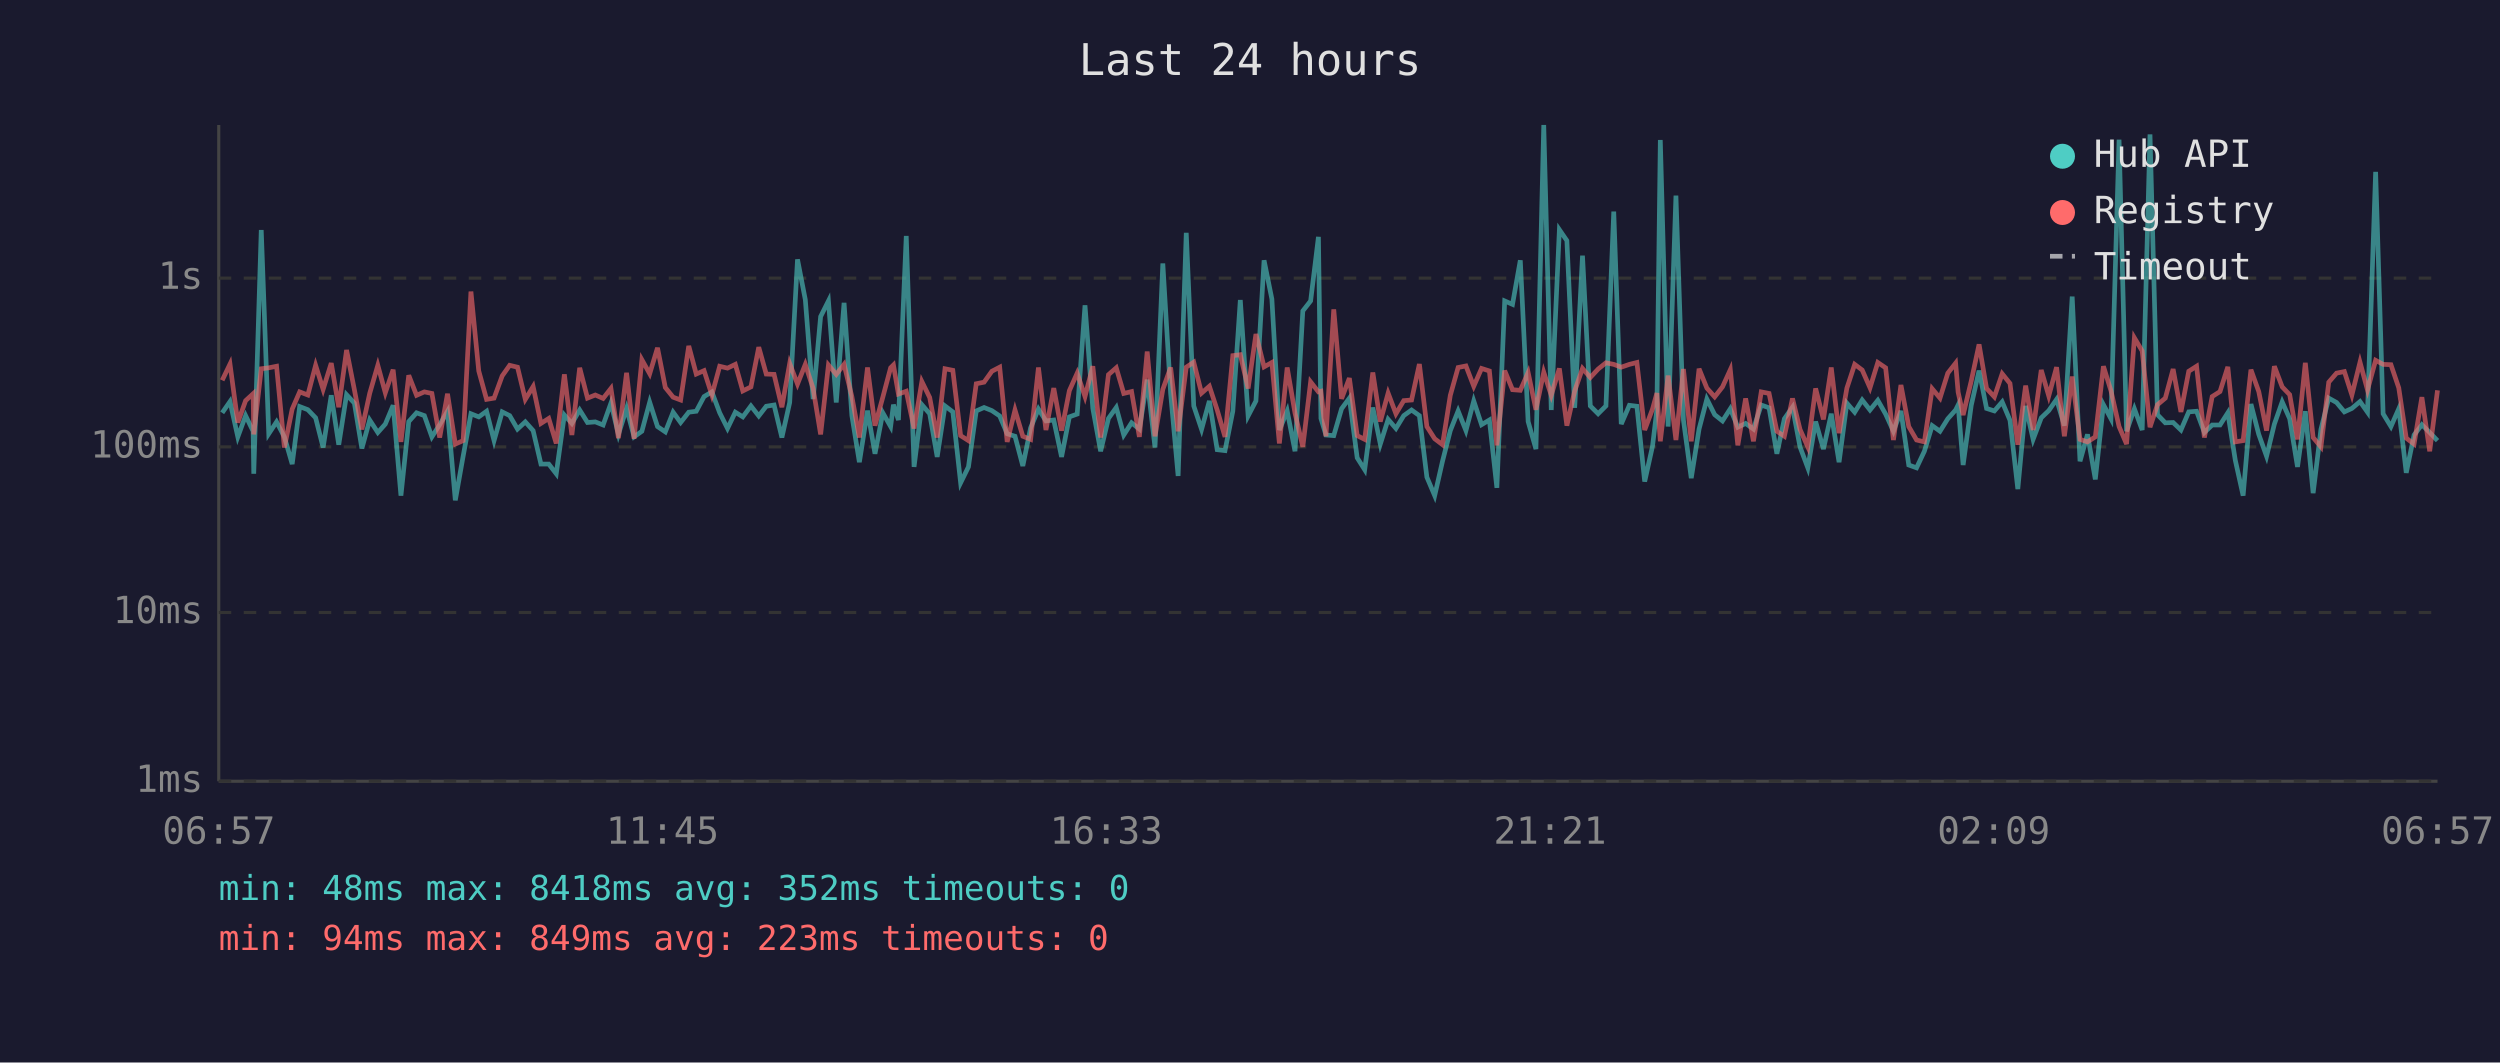
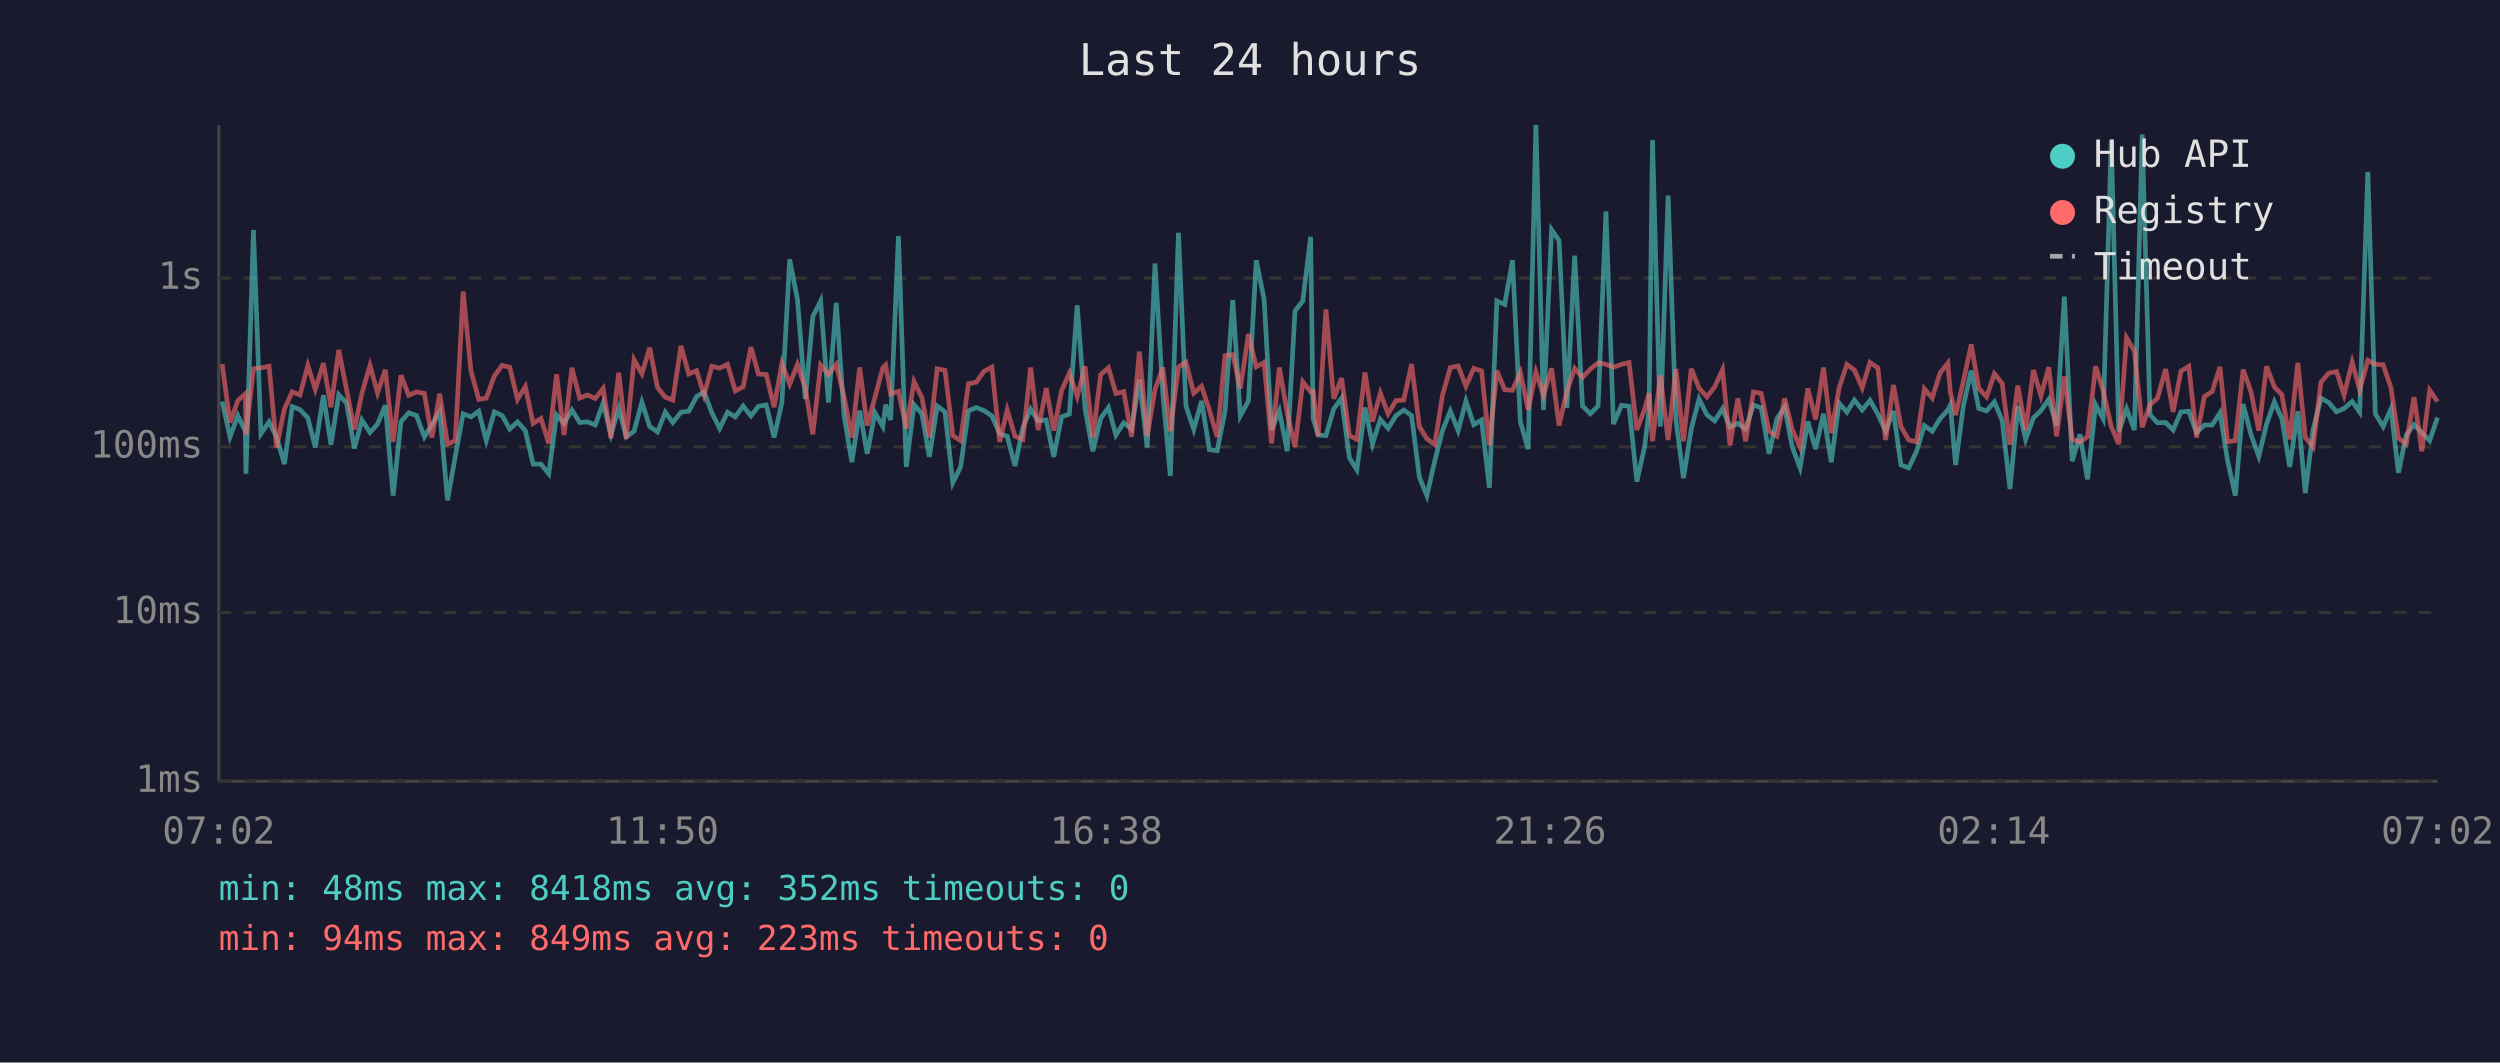
<svg xmlns="http://www.w3.org/2000/svg" viewBox="0 0 800 340" font-family="monospace" font-size="12">
  <rect width="800" height="340" fill="#1a1a2e" />
  <text x="400" y="24" fill="#e0e0e0" font-size="14" text-anchor="middle">Last 24 hours</text>
  <line x1="70" y1="40" x2="70" y2="250" stroke="#444" stroke-width="1" />
  <line x1="70" y1="250" x2="780" y2="250" stroke="#444" stroke-width="1" />
  <line x1="70" y1="250" x2="780" y2="250" stroke="#333" stroke-width="1" stroke-dasharray="4" />
  <text x="65" y="250" fill="#888" text-anchor="end" dominant-baseline="middle">1ms</text>
  <line x1="70" y1="196" x2="780" y2="196" stroke="#333" stroke-width="1" stroke-dasharray="4" />
  <text x="65" y="196" fill="#888" text-anchor="end" dominant-baseline="middle">10ms</text>
  <line x1="70" y1="143" x2="780" y2="143" stroke="#333" stroke-width="1" stroke-dasharray="4" />
  <text x="65" y="143" fill="#888" text-anchor="end" dominant-baseline="middle">100ms</text>
  <line x1="70" y1="89" x2="780" y2="89" stroke="#333" stroke-width="1" stroke-dasharray="4" />
  <text x="65" y="89" fill="#888" text-anchor="end" dominant-baseline="middle">1s</text>
-   <text x="70" y="270" fill="#888" text-anchor="middle">06:57</text>
-   <text x="212" y="270" fill="#888" text-anchor="middle">11:45</text>
-   <text x="354" y="270" fill="#888" text-anchor="middle">16:33</text>
-   <text x="496" y="270" fill="#888" text-anchor="middle">21:21</text>
-   <text x="638" y="270" fill="#888" text-anchor="middle">02:09</text>
-   <text x="780" y="270" fill="#888" text-anchor="middle">06:57</text>
-   <polyline points="71.1,132.1 73.6,128.5 76.1,139.8 78.6,133.0 81.0,138.0 81.2,151.6 83.6,73.6 86.0,138.8 88.5,135.0 91.0,139.8 93.5,148.5 95.9,130.1 98.5,131.1 101.0,133.7 103.4,143.2 106.0,126.5 108.4,142.3 110.9,126.3 113.4,129.0 115.8,143.5 118.3,134.4 120.9,138.4 123.3,135.7 125.8,129.7 128.3,158.6 130.8,134.9 133.3,132.1 135.8,133.0 138.2,139.8 140.7,135.9 143.2,131.6 145.7,160.1 148.2,146.0 150.7,132.4 153.2,133.4 155.7,131.6 158.1,141.0 160.7,131.8 163.1,133.0 165.6,137.3 168.1,135.0 170.6,137.8 173.1,148.5 175.6,148.5 178.0,151.6 180.6,132.8 183.0,135.5 185.5,131.2 188.0,135.2 190.5,135.0 193.0,136.0 195.5,129.0 197.9,139.0 200.5,130.7 202.9,139.8 205.4,138.0 207.9,128.7 210.4,136.5 212.9,138.2 215.4,131.9 217.8,135.2 220.4,131.9 222.8,131.6 225.3,126.9 227.8,125.4 230.3,132.1 232.8,137.1 235.3,131.9 237.7,133.4 240.3,129.9 242.8,133.1 245.2,130.0 247.7,129.6 250.2,140.0 252.7,128.8 255.2,83.0 257.7,95.9 260.2,127.7 262.6,101.3 265.1,96.3 267.6,128.8 270.1,96.9 272.6,133.0 275.0,147.9 277.6,131.4 280.0,145.2 282.5,132.1 285.0,136.5 285.9,129.5 287.5,134.4 290.0,75.5 292.5,149.4 295.0,129.5 297.5,132.4 299.9,146.2 302.4,129.9 304.9,131.8 307.4,154.5 309.9,149.4 312.4,131.5 314.9,130.4 317.4,131.4 319.9,133.1 322.3,138.8 324.8,139.6 327.3,149.1 329.8,136.9 332.3,130.9 334.7,134.7 337.2,134.4 339.7,146.2 342.2,133.4 344.7,132.5 347.2,97.7 349.7,130.7 352.2,144.4 354.7,133.9 357.2,130.4 359.6,139.2 362.1,135.3 364.6,137.3 367.1,121.5 369.6,143.2 372.1,84.3 374.6,125.9 377.0,152.3 379.6,74.5 382.0,129.9 384.5,137.4 387.0,128.3 389.5,143.9 392.0,144.2 394.5,131.6 396.9,96.0 399.4,133.1 401.9,128.3 404.5,83.3 407.0,95.7 409.4,137.6 411.9,131.5 414.4,144.4 416.9,99.5 419.4,96.3 421.9,75.8 422.7,133.9 424.3,139.2 426.8,139.4 429.3,130.8 431.8,127.4 434.3,146.5 436.7,150.3 439.3,130.4 441.7,142.1 444.2,134.2 446.7,137.1 449.2,133.0 451.7,131.2 454.2,133.0 456.6,152.7 459.1,158.6 461.6,147.6 464.1,137.8 466.6,131.5 469.1,137.8 471.6,128.3 474.1,135.9 476.6,134.4 479.0,156.1 481.5,96.3 484.0,97.4 486.5,83.3 489.0,134.9 491.5,143.7 494.0,40.0 496.4,131.2 499.0,73.5 501.4,77.0 503.9,130.5 506.4,81.8 508.9,129.9 511.4,132.4 513.9,129.9 516.4,67.7 518.8,135.7 521.4,129.7 523.8,130.0 526.3,154.1 528.8,142.8 530.2,131.1 531.3,44.8 533.8,136.5 536.3,62.6 538.7,134.4 541.2,153.0 543.7,137.3 546.2,127.7 548.7,132.7 551.2,134.7 553.7,130.8 556.1,136.7 558.6,135.5 561.1,137.3 563.6,129.6 566.1,130.5 568.6,145.2 571.0,134.0 573.6,130.3 576.0,143.0 578.5,149.7 581.0,134.9 583.5,143.7 586.0,132.4 588.5,147.9 591.0,129.0 593.5,131.9 595.9,128.0 598.4,131.2 600.9,128.1 603.4,132.5 605.9,138.0 608.3,131.5 610.8,148.8 613.3,149.7 615.8,144.4 618.3,136.2 620.8,138.0 623.3,134.0 625.8,131.2 626.6,129.6 628.2,148.8 630.8,129.7 633.3,118.6 635.7,130.7 638.2,131.5 640.7,128.6 643.2,134.5 645.7,156.5 648.2,129.9 650.6,140.6 653.2,133.7 655.6,131.4 658.1,127.8 660.6,136.2 663.1,94.9 665.6,147.6 668.0,139.0 670.5,153.4 673.1,129.5 675.5,134.0 678.1,44.7 680.5,138.0 683.0,130.8 685.5,137.6 688.0,43.0 690.4,132.7 692.9,135.3 695.4,135.2 697.9,137.6 700.4,131.8 702.9,131.6 705.4,138.4 707.9,136.0 710.4,136.0 712.9,132.1 715.3,147.3 717.8,158.6 720.3,129.3 722.8,139.0 725.3,146.0 727.8,135.7 730.3,128.6 732.7,134.0 735.2,149.4 737.7,131.6 740.2,157.8 742.7,137.4 745.2,127.4 747.7,128.8 750.2,131.8 752.6,130.7 755.2,128.5 757.6,131.9 760.2,55.0 762.6,132.4 765.1,136.5 767.6,130.8 770.0,151.3 772.5,139.2 775.0,135.9 777.5,138.4 780.0,141.0" fill="none" stroke="#4ecdc4" stroke-width="1.5" opacity="0.6" />
-   <polyline points="71.1,121.7 73.6,116.5 76.1,135.2 78.6,128.2 81.0,126.0 81.2,139.0 83.6,118.0 86.0,117.7 88.5,117.2 91.0,143.2 93.5,130.9 95.9,125.4 98.5,126.4 101.0,116.9 103.4,124.6 106.0,116.2 108.4,130.3 110.9,112.0 113.4,124.7 115.8,137.4 118.3,125.9 120.9,116.9 123.3,125.7 125.8,118.3 128.3,141.4 130.8,120.1 133.3,126.5 135.8,125.4 138.2,125.9 140.7,140.0 143.2,126.0 145.7,142.1 148.2,141.0 150.7,93.3 153.2,118.7 155.7,127.8 158.1,127.4 160.7,120.3 163.1,116.9 165.6,117.5 168.1,127.8 170.6,123.7 173.1,135.5 175.6,133.9 178.0,141.9 180.6,119.8 183.0,139.2 185.5,117.7 188.0,127.4 190.5,126.4 193.0,127.5 195.5,124.3 197.9,140.2 200.5,119.3 202.9,140.4 205.4,115.1 207.9,119.6 210.4,111.3 212.9,124.0 215.4,127.1 217.8,128.0 220.4,110.7 222.8,119.7 225.3,118.6 227.8,126.4 230.3,117.2 232.8,117.8 235.3,116.6 237.7,125.1 240.3,123.8 242.8,111.1 245.2,119.7 247.7,119.8 250.2,130.3 252.7,116.3 255.2,122.9 257.7,116.6 260.2,124.3 262.6,139.0 265.1,116.8 267.6,119.8 270.1,116.6 272.6,126.9 275.0,140.0 277.6,117.6 280.0,136.2 282.5,127.1 285.0,117.7 285.9,116.8 287.5,126.1 290.0,125.2 292.5,137.1 295.0,122.1 297.5,127.2 299.9,140.0 302.4,118.0 304.9,118.5 307.4,139.4 309.9,141.0 312.4,122.8 314.9,122.3 317.4,118.8 319.9,117.5 322.3,141.4 324.8,131.2 327.3,139.6 329.8,140.6 332.3,117.6 334.7,137.6 337.2,124.2 339.7,137.8 342.2,125.0 344.7,119.4 347.2,126.9 349.7,117.2 352.2,140.0 354.7,119.9 357.2,117.7 359.6,125.9 362.1,125.3 364.6,139.8 367.1,112.5 369.6,139.6 372.1,124.6 374.6,117.6 377.0,138.0 379.6,117.5 382.0,115.9 384.5,125.8 387.0,123.6 389.5,131.2 392.0,139.8 394.5,113.8 396.9,113.5 399.4,124.3 401.9,106.9 404.5,117.4 407.0,116.0 409.4,141.9 411.9,117.6 414.4,132.2 416.9,143.0 419.4,122.2 421.9,125.4 422.7,125.2 424.3,139.6 426.8,99.0 429.3,127.6 431.8,121.0 434.3,139.4 436.7,140.6 439.3,119.2 441.7,134.9 444.2,125.8 446.7,132.4 449.2,128.2 451.7,128.0 454.2,116.5 456.6,136.5 459.1,140.4 461.6,142.3 464.1,126.5 466.6,117.6 469.1,117.1 471.6,123.6 474.1,117.9 476.6,118.7 479.0,142.5 481.5,118.6 484.0,124.7 486.5,124.9 489.0,119.2 491.5,131.1 494.0,119.1 496.4,126.5 499.0,117.9 501.4,136.2 503.9,125.1 506.4,117.9 508.9,120.8 511.4,118.1 513.9,116.1 516.4,116.6 518.8,117.5 521.4,116.6 523.8,116.0 526.3,137.6 528.8,130.9 530.2,125.8 531.3,141.2 533.8,120.2 536.3,140.8 538.7,118.1 541.2,141.2 543.7,118.0 546.2,124.2 548.7,127.0 551.2,123.8 553.7,118.3 556.1,142.5 558.6,127.5 561.1,141.2 563.6,125.4 566.1,125.9 568.6,138.0 571.0,139.6 573.6,127.5 576.0,137.4 578.5,143.0 581.0,124.3 583.5,134.2 586.0,117.6 588.5,138.6 591.0,124.2 593.5,116.6 595.9,118.4 598.4,124.1 600.9,116.0 603.4,117.7 605.9,140.8 608.3,123.2 610.8,136.5 613.3,140.8 615.8,141.4 618.3,124.4 620.8,127.4 623.3,119.4 625.8,116.2 626.6,125.5 628.2,132.8 630.8,121.9 633.3,110.2 635.7,124.3 638.2,127.0 640.7,119.6 643.2,122.7 645.7,142.3 648.2,123.4 650.6,137.6 653.2,118.4 655.6,126.7 658.1,117.5 660.6,139.6 663.1,120.5 665.6,140.6 668.0,141.4 670.5,139.8 673.1,117.2 675.5,125.0 678.1,136.5 680.5,142.1 683.0,108.1 685.5,112.3 688.0,136.7 690.4,129.5 692.9,127.4 695.4,118.1 697.9,131.8 700.4,118.8 702.9,117.2 705.4,140.0 707.9,126.9 710.4,125.3 712.9,117.4 715.3,141.4 717.8,141.0 720.3,118.3 722.8,125.3 725.3,137.8 727.8,117.2 730.3,123.8 732.7,126.3 735.2,140.6 737.7,116.1 740.2,140.0 742.7,143.0 745.2,122.3 747.7,119.4 750.2,118.9 752.6,126.4 755.2,115.9 757.6,124.8 760.2,115.3 762.6,116.6 765.1,116.7 767.6,124.1 770.0,140.2 772.5,142.1 775.0,127.1 777.5,144.4 780.0,124.9" fill="none" stroke="#ff6b6b" stroke-width="1.5" opacity="0.6" />
+   <text x="70" y="270" fill="#888" text-anchor="middle">07:02</text>
+   <text x="212" y="270" fill="#888" text-anchor="middle">11:50</text>
+   <text x="354" y="270" fill="#888" text-anchor="middle">16:38</text>
+   <text x="496" y="270" fill="#888" text-anchor="middle">21:26</text>
+   <text x="638" y="270" fill="#888" text-anchor="middle">02:14</text>
+   <text x="780" y="270" fill="#888" text-anchor="middle">07:02</text>
+   <polyline points="71.1,128.5 73.6,139.8 76.1,133.0 78.5,138.0 78.7,151.6 81.1,73.6 83.5,138.8 86.1,135.0 88.5,139.8 91.0,148.5 93.5,130.1 96.0,131.1 98.5,133.7 100.9,143.2 103.5,126.5 105.9,142.3 108.4,126.3 110.9,129.0 113.4,143.5 115.8,134.4 118.4,138.4 120.8,135.7 123.3,129.7 125.8,158.6 128.3,134.9 130.8,132.1 133.3,133.0 135.8,139.8 138.2,135.9 140.7,131.6 143.2,160.1 145.7,146.0 148.2,132.4 150.7,133.4 153.2,131.6 155.6,141.0 158.2,131.8 160.7,133.0 163.1,137.3 165.6,135.0 168.1,137.8 170.6,148.5 173.1,148.5 175.6,151.6 178.1,132.8 180.5,135.5 183.0,131.2 185.5,135.2 188.0,135.0 190.5,136.0 193.0,129.0 195.5,139.0 198.0,130.7 200.4,139.8 202.9,138.0 205.4,128.7 207.9,136.5 210.4,138.2 212.9,131.9 215.3,135.2 217.9,131.9 220.4,131.6 222.9,126.9 225.3,125.4 227.8,132.1 230.3,137.1 232.8,131.9 235.3,133.4 237.8,129.9 240.3,133.1 242.7,130.0 245.2,129.6 247.7,140.0 250.2,128.8 252.7,83.0 255.2,95.9 257.7,127.7 260.1,101.3 262.6,96.3 265.1,128.8 267.6,96.9 270.1,133.0 272.6,147.9 275.1,131.4 277.5,145.2 280.0,132.1 282.5,136.5 283.4,129.5 285.0,134.4 287.5,75.5 290.0,149.4 292.5,129.5 295.0,132.4 297.4,146.2 299.9,129.9 302.4,131.8 304.9,154.5 307.4,149.4 309.9,131.5 312.4,130.4 314.9,131.4 317.4,133.1 319.9,138.8 322.3,139.6 324.8,149.1 327.3,136.9 329.8,130.9 332.2,134.7 334.8,134.4 337.2,146.2 339.7,133.4 342.2,132.5 344.7,97.7 347.2,130.7 349.7,144.4 352.2,133.9 354.7,130.4 357.1,139.2 359.6,135.3 362.1,137.3 364.6,121.5 367.1,143.2 369.6,84.3 372.1,125.9 374.5,152.3 377.1,74.5 379.5,129.9 382.0,137.4 384.5,128.3 387.0,143.9 389.5,144.2 392.0,131.6 394.5,96.0 396.9,133.1 399.5,128.3 402.0,83.3 404.5,95.7 406.9,137.6 409.4,131.5 411.9,144.4 414.4,99.5 416.9,96.3 419.4,75.8 420.2,133.9 421.8,139.2 424.3,139.4 426.8,130.8 429.3,127.4 431.8,146.5 434.2,150.3 436.8,130.4 439.2,142.1 441.7,134.2 444.2,137.1 446.7,133.0 449.2,131.2 451.7,133.0 454.2,152.7 456.6,158.6 459.1,147.6 461.6,137.8 464.1,131.5 466.6,137.8 469.1,128.3 471.6,135.9 474.1,134.4 476.6,156.1 479.0,96.3 481.5,97.4 484.0,83.3 486.5,134.9 489.0,143.7 491.5,40.0 493.9,131.2 496.5,73.5 498.9,77.0 501.4,130.5 503.9,81.8 506.4,129.9 508.9,132.4 511.4,129.9 513.9,67.7 516.3,135.7 518.9,129.7 521.3,130.0 523.8,154.1 526.3,142.8 527.7,131.1 528.8,44.8 531.3,136.5 533.8,62.6 536.3,134.4 538.7,153.0 541.2,137.3 543.7,127.7 546.2,132.7 548.7,134.7 551.2,130.8 553.6,136.7 556.1,135.5 558.6,137.3 561.1,129.6 563.6,130.5 566.1,145.2 568.6,134.0 571.1,130.3 573.5,143.0 576.0,149.7 578.5,134.9 581.0,143.7 583.5,132.4 586.0,147.9 588.5,129.0 591.0,131.9 593.4,128.0 595.9,131.2 598.4,128.1 600.9,132.5 603.4,138.0 605.9,131.5 608.3,148.8 610.8,149.7 613.3,144.4 615.8,136.2 618.3,138.0 620.8,134.0 623.3,131.2 624.1,129.6 625.8,148.8 628.3,129.7 630.8,118.6 633.2,130.7 635.7,131.5 638.2,128.6 640.7,134.5 643.2,156.5 645.7,129.9 648.2,140.6 650.7,133.7 653.1,131.4 655.6,127.8 658.1,136.2 660.6,94.9 663.1,147.6 665.6,139.0 668.0,153.4 670.6,129.5 673.0,134.0 675.6,44.7 678.0,138.0 680.5,130.8 683.0,137.6 685.5,43.0 688.0,132.7 690.4,135.3 693.0,135.2 695.4,137.6 697.9,131.8 700.4,131.6 702.9,138.4 705.4,136.0 707.9,136.0 710.4,132.1 712.8,147.3 715.3,158.6 717.8,129.3 720.3,139.0 722.8,146.0 725.3,135.7 727.8,128.6 730.2,134.0 732.7,149.4 735.3,131.6 737.7,157.8 740.2,137.4 742.7,127.4 745.2,128.8 747.7,131.8 750.1,130.7 752.7,128.5 755.1,131.9 757.7,55.0 760.1,132.4 762.6,136.5 765.1,130.8 767.5,151.3 770.0,139.2 772.5,135.9 775.0,138.4 777.5,141.0 780.0,133.6" fill="none" stroke="#4ecdc4" stroke-width="1.5" opacity="0.6" />
+   <polyline points="71.1,116.5 73.6,135.2 76.1,128.2 78.5,126.0 78.7,139.0 81.1,118.0 83.5,117.7 86.1,117.2 88.5,143.2 91.0,130.9 93.5,125.4 96.0,126.4 98.5,116.9 100.9,124.6 103.5,116.2 105.9,130.3 108.4,112.0 110.9,124.7 113.4,137.4 115.8,125.9 118.4,116.9 120.8,125.7 123.3,118.3 125.8,141.4 128.3,120.1 130.8,126.5 133.3,125.4 135.8,125.9 138.2,140.0 140.7,126.0 143.2,142.1 145.7,141.0 148.2,93.3 150.7,118.7 153.2,127.8 155.6,127.4 158.2,120.3 160.7,116.9 163.1,117.5 165.6,127.8 168.1,123.7 170.6,135.5 173.1,133.9 175.6,141.9 178.1,119.8 180.5,139.2 183.0,117.7 185.5,127.4 188.0,126.4 190.5,127.5 193.0,124.3 195.5,140.2 198.0,119.3 200.4,140.4 202.9,115.1 205.4,119.6 207.9,111.3 210.4,124.0 212.9,127.1 215.3,128.0 217.9,110.7 220.4,119.7 222.9,118.6 225.3,126.4 227.8,117.2 230.3,117.8 232.8,116.6 235.3,125.1 237.8,123.8 240.3,111.1 242.7,119.7 245.2,119.8 247.7,130.3 250.2,116.3 252.7,122.9 255.2,116.6 257.7,124.3 260.1,139.0 262.6,116.8 265.1,119.8 267.6,116.6 270.1,126.9 272.6,140.0 275.1,117.6 277.5,136.2 280.0,127.1 282.5,117.7 283.4,116.8 285.0,126.1 287.5,125.2 290.0,137.1 292.5,122.1 295.0,127.2 297.4,140.0 299.9,118.0 302.4,118.5 304.9,139.4 307.4,141.0 309.9,122.8 312.4,122.3 314.9,118.8 317.4,117.5 319.9,141.4 322.3,131.2 324.8,139.6 327.3,140.6 329.8,117.6 332.2,137.6 334.8,124.2 337.2,137.8 339.7,125.0 342.2,119.4 344.7,126.9 347.2,117.2 349.7,140.0 352.2,119.9 354.7,117.7 357.1,125.9 359.6,125.3 362.1,139.8 364.6,112.5 367.1,139.6 369.6,124.6 372.1,117.6 374.5,138.0 377.1,117.5 379.5,115.9 382.0,125.8 384.5,123.6 387.0,131.2 389.5,139.8 392.0,113.8 394.5,113.5 396.9,124.3 399.5,106.9 402.0,117.4 404.5,116.0 406.9,141.9 409.4,117.6 411.9,132.2 414.4,143.0 416.9,122.2 419.4,125.4 420.2,125.2 421.8,139.6 424.3,99.0 426.8,127.6 429.3,121.0 431.8,139.4 434.2,140.6 436.8,119.2 439.2,134.9 441.7,125.8 444.2,132.4 446.7,128.2 449.2,128.0 451.7,116.5 454.2,136.5 456.6,140.4 459.1,142.3 461.6,126.5 464.1,117.6 466.6,117.1 469.1,123.6 471.6,117.9 474.1,118.7 476.6,142.5 479.0,118.6 481.5,124.7 484.0,124.9 486.5,119.2 489.0,131.1 491.5,119.1 493.9,126.5 496.5,117.9 498.9,136.2 501.4,125.1 503.9,117.9 506.4,120.8 508.9,118.1 511.4,116.1 513.9,116.6 516.3,117.5 518.9,116.6 521.3,116.0 523.8,137.6 526.3,130.9 527.7,125.8 528.8,141.2 531.3,120.2 533.8,140.8 536.3,118.1 538.7,141.2 541.2,118.0 543.7,124.2 546.2,127.0 548.7,123.8 551.2,118.3 553.6,142.5 556.1,127.5 558.6,141.2 561.1,125.4 563.6,125.9 566.1,138.0 568.6,139.6 571.1,127.5 573.5,137.4 576.0,143.0 578.5,124.3 581.0,134.2 583.5,117.6 586.0,138.6 588.5,124.2 591.0,116.6 593.4,118.4 595.9,124.1 598.4,116.0 600.9,117.7 603.4,140.8 605.9,123.2 608.3,136.5 610.8,140.8 613.3,141.4 615.8,124.4 618.3,127.4 620.8,119.4 623.3,116.2 624.1,125.5 625.8,132.8 628.3,121.9 630.8,110.2 633.2,124.3 635.7,127.0 638.2,119.6 640.7,122.7 643.2,142.3 645.7,123.4 648.2,137.6 650.7,118.4 653.1,126.7 655.6,117.5 658.1,139.6 660.6,120.5 663.1,140.6 665.6,141.4 668.0,139.8 670.6,117.2 673.0,125.0 675.6,136.5 678.0,142.1 680.5,108.1 683.0,112.3 685.5,136.7 688.0,129.5 690.4,127.4 693.0,118.1 695.4,131.8 697.9,118.8 700.4,117.2 702.9,140.0 705.4,126.9 707.9,125.3 710.4,117.4 712.8,141.4 715.3,141.0 717.8,118.3 720.3,125.3 722.8,137.8 725.3,117.2 727.8,123.8 730.2,126.3 732.7,140.6 735.3,116.1 737.7,140.0 740.2,143.0 742.7,122.3 745.2,119.4 747.7,118.9 750.1,126.4 752.7,115.9 755.1,124.8 757.7,115.3 760.1,116.6 762.6,116.7 765.1,124.1 767.5,140.2 770.0,142.1 772.5,127.1 775.0,144.4 777.5,124.9 780.0,128.5" fill="none" stroke="#ff6b6b" stroke-width="1.5" opacity="0.6" />
  <circle cx="660" cy="50" r="4" fill="#4ecdc4" />
  <text x="670" y="50" fill="#e0e0e0" dominant-baseline="middle">Hub API</text>
  <circle cx="660" cy="68" r="4" fill="#ff6b6b" />
  <text x="670" y="68" fill="#e0e0e0" dominant-baseline="middle">Registry</text>
  <line x1="656" y1="82" x2="664" y2="82" stroke="#e0e0e0" stroke-width="1.5" stroke-dasharray="4,3" opacity="0.7" />
  <text x="670" y="86" fill="#e0e0e0" dominant-baseline="middle">Timeout</text>
  <text x="70" y="288" fill="#4ecdc4" font-size="11">min: 48ms  max: 8418ms  avg: 352ms  timeouts: 0</text>
  <text x="70" y="304" fill="#ff6b6b" font-size="11">min: 94ms  max: 849ms  avg: 223ms  timeouts: 0</text>
</svg>
